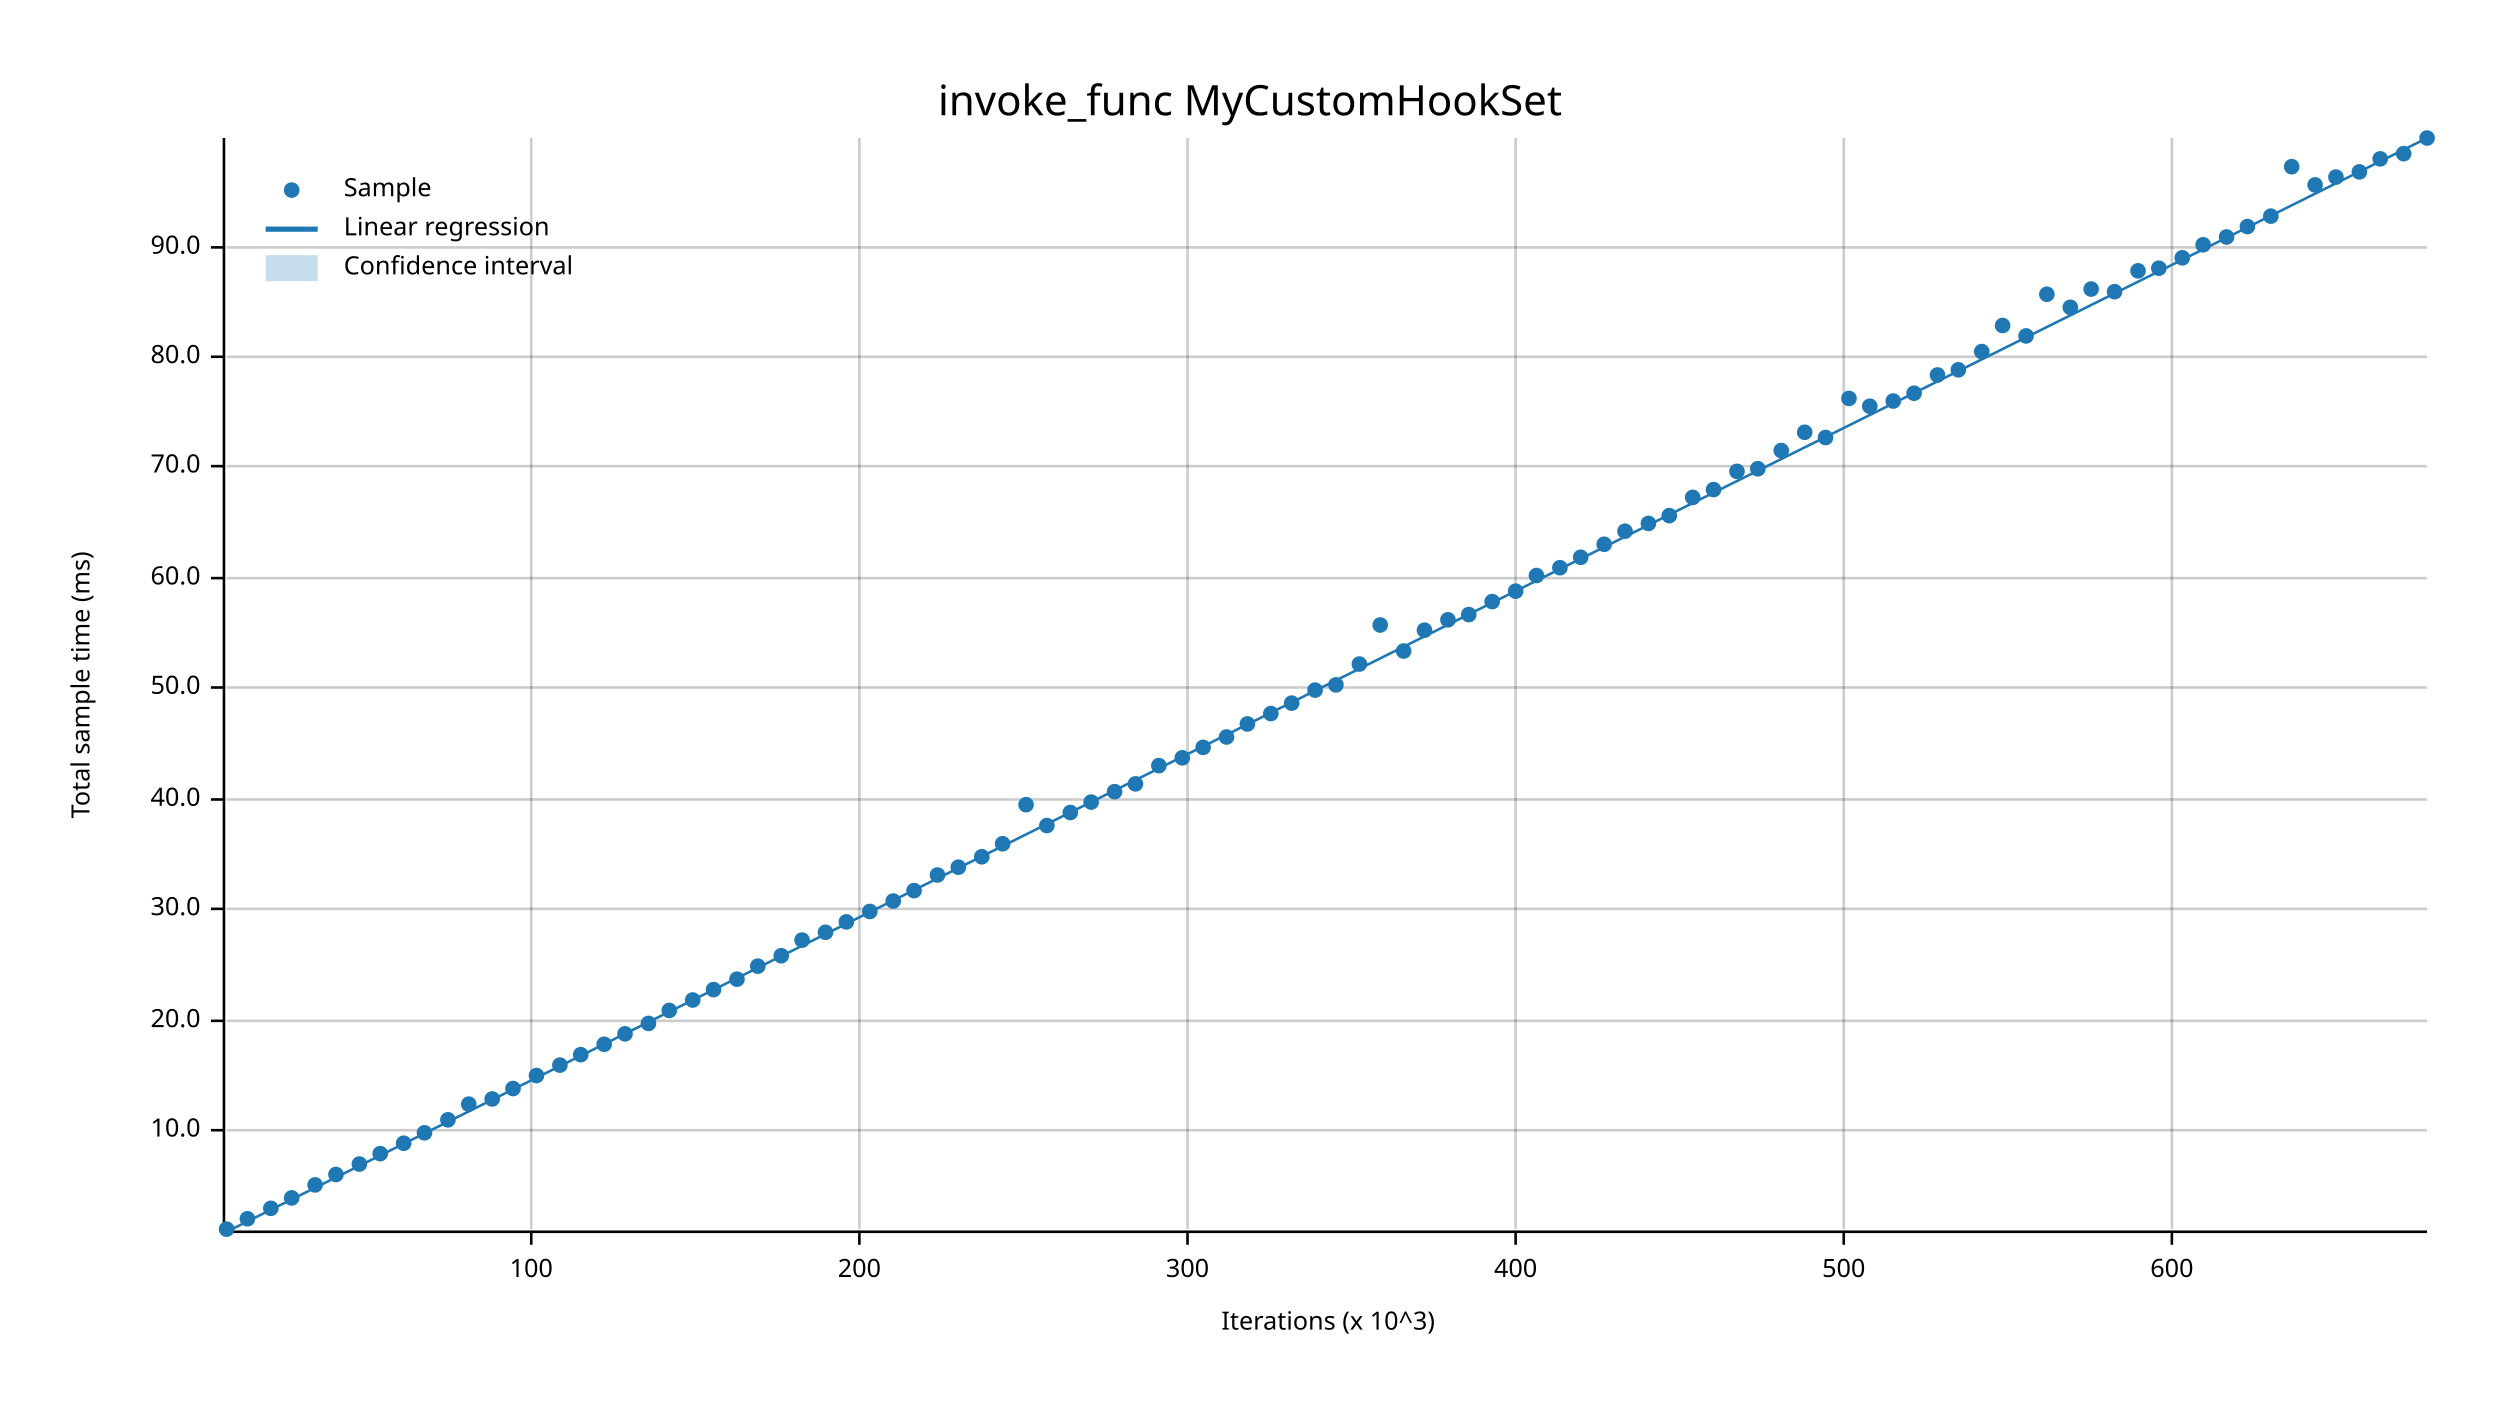
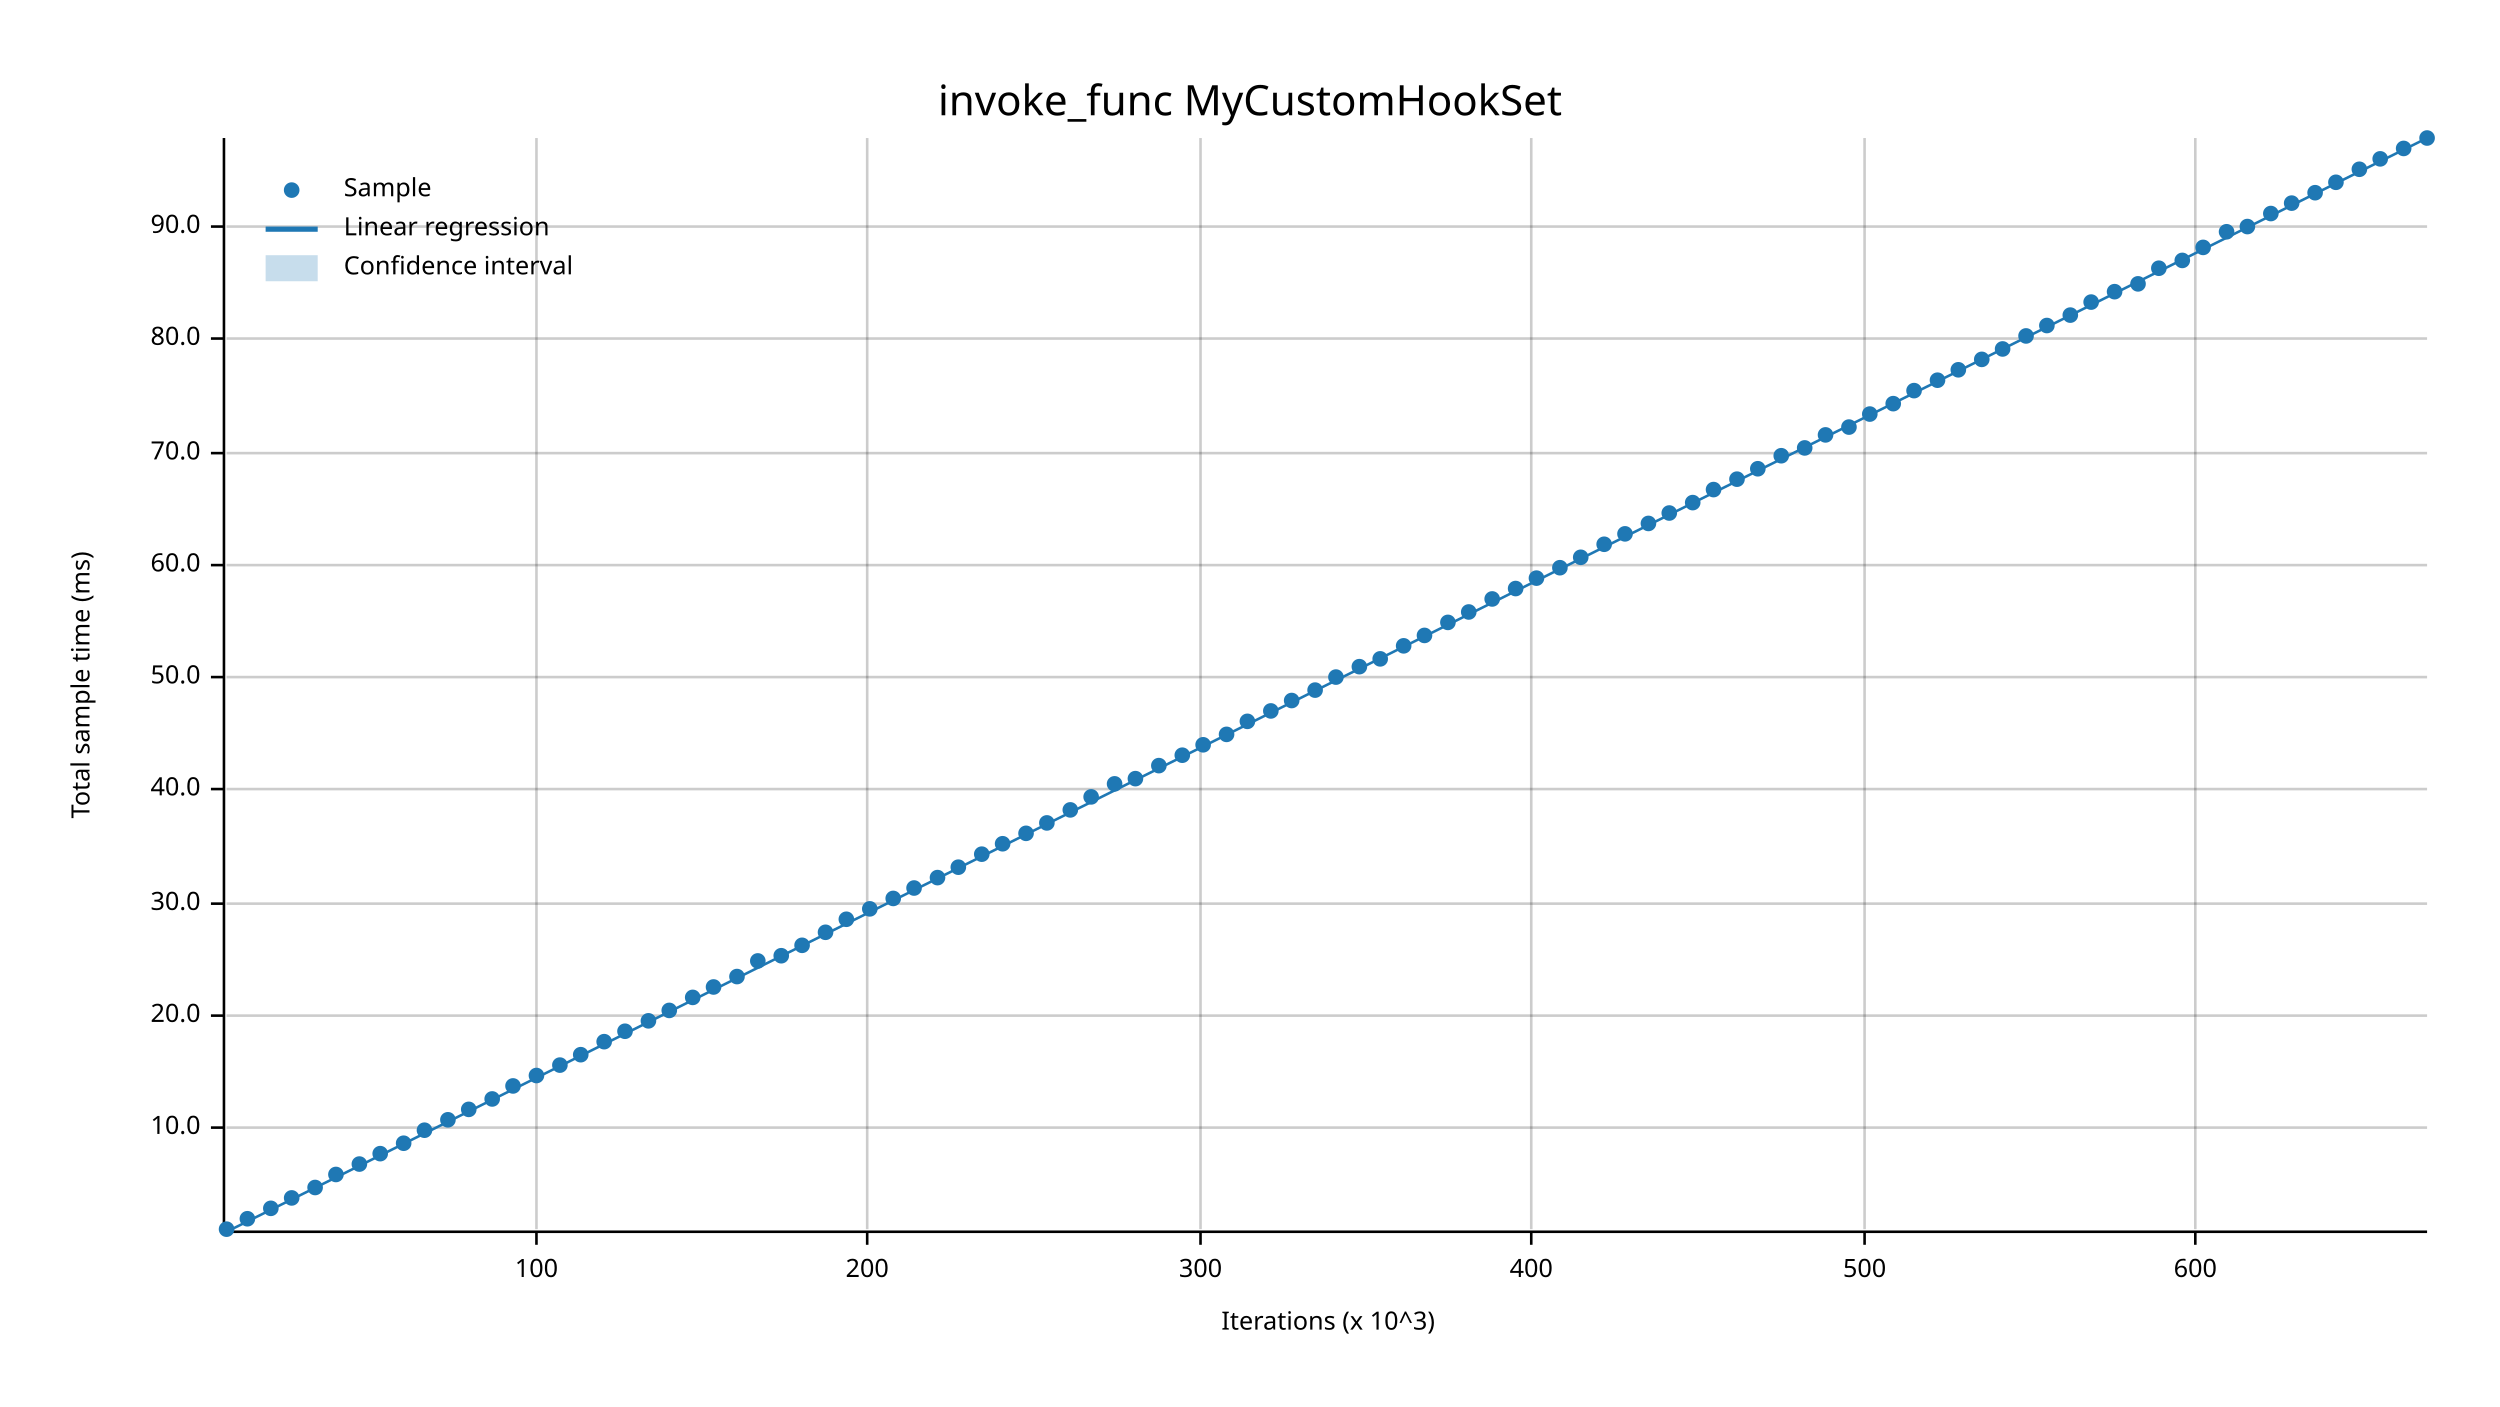
<svg xmlns="http://www.w3.org/2000/svg" width="960" height="540" viewBox="0 0 960 540">
  <text x="480" y="32" dy="0.76em" text-anchor="middle" font-family="sans-serif" font-size="16.129" opacity="1" fill="#000000">
invoke_func MyCustomHookSet
</text>
  <text x="27" y="263" dy="0.76em" text-anchor="middle" font-family="sans-serif" font-size="9.677" opacity="1" fill="#000000" transform="rotate(270, 27, 263)">
Total sample time (ms)
</text>
  <text x="510" y="513" dy="-0.5ex" text-anchor="middle" font-family="sans-serif" font-size="9.677" opacity="1" fill="#000000">
Iterations (x 10^3)
</text>
-   <line opacity="0.2" stroke="#000000" stroke-width="1" x1="204" y1="472" x2="204" y2="53" />
-   <line opacity="0.2" stroke="#000000" stroke-width="1" x1="330" y1="472" x2="330" y2="53" />
-   <line opacity="0.2" stroke="#000000" stroke-width="1" x1="456" y1="472" x2="456" y2="53" />
-   <line opacity="0.2" stroke="#000000" stroke-width="1" x1="582" y1="472" x2="582" y2="53" />
-   <line opacity="0.2" stroke="#000000" stroke-width="1" x1="708" y1="472" x2="708" y2="53" />
-   <line opacity="0.2" stroke="#000000" stroke-width="1" x1="834" y1="472" x2="834" y2="53" />
-   <line opacity="0.2" stroke="#000000" stroke-width="1" x1="87" y1="434" x2="932" y2="434" />
-   <line opacity="0.2" stroke="#000000" stroke-width="1" x1="87" y1="392" x2="932" y2="392" />
-   <line opacity="0.2" stroke="#000000" stroke-width="1" x1="87" y1="349" x2="932" y2="349" />
-   <line opacity="0.2" stroke="#000000" stroke-width="1" x1="87" y1="307" x2="932" y2="307" />
-   <line opacity="0.2" stroke="#000000" stroke-width="1" x1="87" y1="264" x2="932" y2="264" />
-   <line opacity="0.2" stroke="#000000" stroke-width="1" x1="87" y1="222" x2="932" y2="222" />
-   <line opacity="0.2" stroke="#000000" stroke-width="1" x1="87" y1="179" x2="932" y2="179" />
-   <line opacity="0.2" stroke="#000000" stroke-width="1" x1="87" y1="137" x2="932" y2="137" />
-   <line opacity="0.2" stroke="#000000" stroke-width="1" x1="87" y1="95" x2="932" y2="95" />
+   <line opacity="0.2" stroke="#000000" stroke-width="1" x1="206" y1="472" x2="206" y2="53" />
+   <line opacity="0.2" stroke="#000000" stroke-width="1" x1="333" y1="472" x2="333" y2="53" />
+   <line opacity="0.2" stroke="#000000" stroke-width="1" x1="461" y1="472" x2="461" y2="53" />
+   <line opacity="0.2" stroke="#000000" stroke-width="1" x1="588" y1="472" x2="588" y2="53" />
+   <line opacity="0.2" stroke="#000000" stroke-width="1" x1="716" y1="472" x2="716" y2="53" />
+   <line opacity="0.2" stroke="#000000" stroke-width="1" x1="843" y1="472" x2="843" y2="53" />
+   <line opacity="0.2" stroke="#000000" stroke-width="1" x1="87" y1="433" x2="932" y2="433" />
+   <line opacity="0.2" stroke="#000000" stroke-width="1" x1="87" y1="390" x2="932" y2="390" />
+   <line opacity="0.2" stroke="#000000" stroke-width="1" x1="87" y1="347" x2="932" y2="347" />
+   <line opacity="0.2" stroke="#000000" stroke-width="1" x1="87" y1="303" x2="932" y2="303" />
+   <line opacity="0.2" stroke="#000000" stroke-width="1" x1="87" y1="260" x2="932" y2="260" />
+   <line opacity="0.2" stroke="#000000" stroke-width="1" x1="87" y1="217" x2="932" y2="217" />
+   <line opacity="0.2" stroke="#000000" stroke-width="1" x1="87" y1="174" x2="932" y2="174" />
+   <line opacity="0.2" stroke="#000000" stroke-width="1" x1="87" y1="130" x2="932" y2="130" />
+   <line opacity="0.2" stroke="#000000" stroke-width="1" x1="87" y1="87" x2="932" y2="87" />
  <polyline fill="none" opacity="1" stroke="#000000" stroke-width="1" points="86,53 86,472 " />
-   <text x="77" y="434" dy="0.5ex" text-anchor="end" font-family="sans-serif" font-size="9.677" opacity="1" fill="#000000">
+   <text x="77" y="433" dy="0.5ex" text-anchor="end" font-family="sans-serif" font-size="9.677" opacity="1" fill="#000000">
10.0
</text>
-   <polyline fill="none" opacity="1" stroke="#000000" stroke-width="1" points="81,434 86,434 " />
-   <text x="77" y="392" dy="0.5ex" text-anchor="end" font-family="sans-serif" font-size="9.677" opacity="1" fill="#000000">
+   <polyline fill="none" opacity="1" stroke="#000000" stroke-width="1" points="81,433 86,433 " />
+   <text x="77" y="390" dy="0.5ex" text-anchor="end" font-family="sans-serif" font-size="9.677" opacity="1" fill="#000000">
20.0
</text>
-   <polyline fill="none" opacity="1" stroke="#000000" stroke-width="1" points="81,392 86,392 " />
-   <text x="77" y="349" dy="0.5ex" text-anchor="end" font-family="sans-serif" font-size="9.677" opacity="1" fill="#000000">
+   <polyline fill="none" opacity="1" stroke="#000000" stroke-width="1" points="81,390 86,390 " />
+   <text x="77" y="347" dy="0.5ex" text-anchor="end" font-family="sans-serif" font-size="9.677" opacity="1" fill="#000000">
30.0
</text>
-   <polyline fill="none" opacity="1" stroke="#000000" stroke-width="1" points="81,349 86,349 " />
-   <text x="77" y="307" dy="0.5ex" text-anchor="end" font-family="sans-serif" font-size="9.677" opacity="1" fill="#000000">
+   <polyline fill="none" opacity="1" stroke="#000000" stroke-width="1" points="81,347 86,347 " />
+   <text x="77" y="303" dy="0.5ex" text-anchor="end" font-family="sans-serif" font-size="9.677" opacity="1" fill="#000000">
40.0
</text>
-   <polyline fill="none" opacity="1" stroke="#000000" stroke-width="1" points="81,307 86,307 " />
-   <text x="77" y="264" dy="0.5ex" text-anchor="end" font-family="sans-serif" font-size="9.677" opacity="1" fill="#000000">
+   <polyline fill="none" opacity="1" stroke="#000000" stroke-width="1" points="81,303 86,303 " />
+   <text x="77" y="260" dy="0.5ex" text-anchor="end" font-family="sans-serif" font-size="9.677" opacity="1" fill="#000000">
50.0
</text>
-   <polyline fill="none" opacity="1" stroke="#000000" stroke-width="1" points="81,264 86,264 " />
-   <text x="77" y="222" dy="0.5ex" text-anchor="end" font-family="sans-serif" font-size="9.677" opacity="1" fill="#000000">
+   <polyline fill="none" opacity="1" stroke="#000000" stroke-width="1" points="81,260 86,260 " />
+   <text x="77" y="217" dy="0.5ex" text-anchor="end" font-family="sans-serif" font-size="9.677" opacity="1" fill="#000000">
60.0
</text>
-   <polyline fill="none" opacity="1" stroke="#000000" stroke-width="1" points="81,222 86,222 " />
-   <text x="77" y="179" dy="0.5ex" text-anchor="end" font-family="sans-serif" font-size="9.677" opacity="1" fill="#000000">
+   <polyline fill="none" opacity="1" stroke="#000000" stroke-width="1" points="81,217 86,217 " />
+   <text x="77" y="174" dy="0.5ex" text-anchor="end" font-family="sans-serif" font-size="9.677" opacity="1" fill="#000000">
70.0
</text>
-   <polyline fill="none" opacity="1" stroke="#000000" stroke-width="1" points="81,179 86,179 " />
-   <text x="77" y="137" dy="0.5ex" text-anchor="end" font-family="sans-serif" font-size="9.677" opacity="1" fill="#000000">
+   <polyline fill="none" opacity="1" stroke="#000000" stroke-width="1" points="81,174 86,174 " />
+   <text x="77" y="130" dy="0.5ex" text-anchor="end" font-family="sans-serif" font-size="9.677" opacity="1" fill="#000000">
80.0
</text>
-   <polyline fill="none" opacity="1" stroke="#000000" stroke-width="1" points="81,137 86,137 " />
-   <text x="77" y="95" dy="0.5ex" text-anchor="end" font-family="sans-serif" font-size="9.677" opacity="1" fill="#000000">
+   <polyline fill="none" opacity="1" stroke="#000000" stroke-width="1" points="81,130 86,130 " />
+   <text x="77" y="87" dy="0.5ex" text-anchor="end" font-family="sans-serif" font-size="9.677" opacity="1" fill="#000000">
90.0
</text>
-   <polyline fill="none" opacity="1" stroke="#000000" stroke-width="1" points="81,95 86,95 " />
+   <polyline fill="none" opacity="1" stroke="#000000" stroke-width="1" points="81,87 86,87 " />
  <polyline fill="none" opacity="1" stroke="#000000" stroke-width="1" points="87,473 932,473 " />
-   <text x="204" y="483" dy="0.76em" text-anchor="middle" font-family="sans-serif" font-size="9.677" opacity="1" fill="#000000">
+   <text x="206" y="483" dy="0.76em" text-anchor="middle" font-family="sans-serif" font-size="9.677" opacity="1" fill="#000000">
100
</text>
-   <polyline fill="none" opacity="1" stroke="#000000" stroke-width="1" points="204,473 204,478 " />
-   <text x="330" y="483" dy="0.76em" text-anchor="middle" font-family="sans-serif" font-size="9.677" opacity="1" fill="#000000">
+   <polyline fill="none" opacity="1" stroke="#000000" stroke-width="1" points="206,473 206,478 " />
+   <text x="333" y="483" dy="0.76em" text-anchor="middle" font-family="sans-serif" font-size="9.677" opacity="1" fill="#000000">
200
</text>
-   <polyline fill="none" opacity="1" stroke="#000000" stroke-width="1" points="330,473 330,478 " />
-   <text x="456" y="483" dy="0.76em" text-anchor="middle" font-family="sans-serif" font-size="9.677" opacity="1" fill="#000000">
+   <polyline fill="none" opacity="1" stroke="#000000" stroke-width="1" points="333,473 333,478 " />
+   <text x="461" y="483" dy="0.76em" text-anchor="middle" font-family="sans-serif" font-size="9.677" opacity="1" fill="#000000">
300
</text>
-   <polyline fill="none" opacity="1" stroke="#000000" stroke-width="1" points="456,473 456,478 " />
-   <text x="582" y="483" dy="0.76em" text-anchor="middle" font-family="sans-serif" font-size="9.677" opacity="1" fill="#000000">
+   <polyline fill="none" opacity="1" stroke="#000000" stroke-width="1" points="461,473 461,478 " />
+   <text x="588" y="483" dy="0.76em" text-anchor="middle" font-family="sans-serif" font-size="9.677" opacity="1" fill="#000000">
400
</text>
-   <polyline fill="none" opacity="1" stroke="#000000" stroke-width="1" points="582,473 582,478 " />
-   <text x="708" y="483" dy="0.76em" text-anchor="middle" font-family="sans-serif" font-size="9.677" opacity="1" fill="#000000">
+   <polyline fill="none" opacity="1" stroke="#000000" stroke-width="1" points="588,473 588,478 " />
+   <text x="716" y="483" dy="0.76em" text-anchor="middle" font-family="sans-serif" font-size="9.677" opacity="1" fill="#000000">
500
</text>
-   <polyline fill="none" opacity="1" stroke="#000000" stroke-width="1" points="708,473 708,478 " />
-   <text x="834" y="483" dy="0.76em" text-anchor="middle" font-family="sans-serif" font-size="9.677" opacity="1" fill="#000000">
+   <polyline fill="none" opacity="1" stroke="#000000" stroke-width="1" points="716,473 716,478 " />
+   <text x="843" y="483" dy="0.76em" text-anchor="middle" font-family="sans-serif" font-size="9.677" opacity="1" fill="#000000">
600
</text>
-   <polyline fill="none" opacity="1" stroke="#000000" stroke-width="1" points="834,473 834,478 " />
+   <polyline fill="none" opacity="1" stroke="#000000" stroke-width="1" points="843,473 843,478 " />
  <circle cx="87" cy="472" r="3" opacity="1" fill="#1F78B4" stroke="none" stroke-width="1" />
  <circle cx="95" cy="468" r="3" opacity="1" fill="#1F78B4" stroke="none" stroke-width="1" />
  <circle cx="104" cy="464" r="3" opacity="1" fill="#1F78B4" stroke="none" stroke-width="1" />
  <circle cx="112" cy="460" r="3" opacity="1" fill="#1F78B4" stroke="none" stroke-width="1" />
-   <circle cx="121" cy="455" r="3" opacity="1" fill="#1F78B4" stroke="none" stroke-width="1" />
+   <circle cx="121" cy="456" r="3" opacity="1" fill="#1F78B4" stroke="none" stroke-width="1" />
  <circle cx="129" cy="451" r="3" opacity="1" fill="#1F78B4" stroke="none" stroke-width="1" />
  <circle cx="138" cy="447" r="3" opacity="1" fill="#1F78B4" stroke="none" stroke-width="1" />
  <circle cx="146" cy="443" r="3" opacity="1" fill="#1F78B4" stroke="none" stroke-width="1" />
  <circle cx="155" cy="439" r="3" opacity="1" fill="#1F78B4" stroke="none" stroke-width="1" />
-   <circle cx="163" cy="435" r="3" opacity="1" fill="#1F78B4" stroke="none" stroke-width="1" />
+   <circle cx="163" cy="434" r="3" opacity="1" fill="#1F78B4" stroke="none" stroke-width="1" />
  <circle cx="172" cy="430" r="3" opacity="1" fill="#1F78B4" stroke="none" stroke-width="1" />
-   <circle cx="180" cy="424" r="3" opacity="1" fill="#1F78B4" stroke="none" stroke-width="1" />
+   <circle cx="180" cy="426" r="3" opacity="1" fill="#1F78B4" stroke="none" stroke-width="1" />
  <circle cx="189" cy="422" r="3" opacity="1" fill="#1F78B4" stroke="none" stroke-width="1" />
-   <circle cx="197" cy="418" r="3" opacity="1" fill="#1F78B4" stroke="none" stroke-width="1" />
+   <circle cx="197" cy="417" r="3" opacity="1" fill="#1F78B4" stroke="none" stroke-width="1" />
  <circle cx="206" cy="413" r="3" opacity="1" fill="#1F78B4" stroke="none" stroke-width="1" />
  <circle cx="215" cy="409" r="3" opacity="1" fill="#1F78B4" stroke="none" stroke-width="1" />
  <circle cx="223" cy="405" r="3" opacity="1" fill="#1F78B4" stroke="none" stroke-width="1" />
-   <circle cx="232" cy="401" r="3" opacity="1" fill="#1F78B4" stroke="none" stroke-width="1" />
-   <circle cx="240" cy="397" r="3" opacity="1" fill="#1F78B4" stroke="none" stroke-width="1" />
-   <circle cx="249" cy="393" r="3" opacity="1" fill="#1F78B4" stroke="none" stroke-width="1" />
+   <circle cx="232" cy="400" r="3" opacity="1" fill="#1F78B4" stroke="none" stroke-width="1" />
+   <circle cx="240" cy="396" r="3" opacity="1" fill="#1F78B4" stroke="none" stroke-width="1" />
+   <circle cx="249" cy="392" r="3" opacity="1" fill="#1F78B4" stroke="none" stroke-width="1" />
  <circle cx="257" cy="388" r="3" opacity="1" fill="#1F78B4" stroke="none" stroke-width="1" />
-   <circle cx="266" cy="384" r="3" opacity="1" fill="#1F78B4" stroke="none" stroke-width="1" />
-   <circle cx="274" cy="380" r="3" opacity="1" fill="#1F78B4" stroke="none" stroke-width="1" />
-   <circle cx="283" cy="376" r="3" opacity="1" fill="#1F78B4" stroke="none" stroke-width="1" />
-   <circle cx="291" cy="371" r="3" opacity="1" fill="#1F78B4" stroke="none" stroke-width="1" />
+   <circle cx="266" cy="383" r="3" opacity="1" fill="#1F78B4" stroke="none" stroke-width="1" />
+   <circle cx="274" cy="379" r="3" opacity="1" fill="#1F78B4" stroke="none" stroke-width="1" />
+   <circle cx="283" cy="375" r="3" opacity="1" fill="#1F78B4" stroke="none" stroke-width="1" />
+   <circle cx="291" cy="369" r="3" opacity="1" fill="#1F78B4" stroke="none" stroke-width="1" />
  <circle cx="300" cy="367" r="3" opacity="1" fill="#1F78B4" stroke="none" stroke-width="1" />
-   <circle cx="308" cy="361" r="3" opacity="1" fill="#1F78B4" stroke="none" stroke-width="1" />
+   <circle cx="308" cy="363" r="3" opacity="1" fill="#1F78B4" stroke="none" stroke-width="1" />
  <circle cx="317" cy="358" r="3" opacity="1" fill="#1F78B4" stroke="none" stroke-width="1" />
-   <circle cx="325" cy="354" r="3" opacity="1" fill="#1F78B4" stroke="none" stroke-width="1" />
-   <circle cx="334" cy="350" r="3" opacity="1" fill="#1F78B4" stroke="none" stroke-width="1" />
-   <circle cx="343" cy="346" r="3" opacity="1" fill="#1F78B4" stroke="none" stroke-width="1" />
-   <circle cx="351" cy="342" r="3" opacity="1" fill="#1F78B4" stroke="none" stroke-width="1" />
-   <circle cx="360" cy="336" r="3" opacity="1" fill="#1F78B4" stroke="none" stroke-width="1" />
+   <circle cx="325" cy="353" r="3" opacity="1" fill="#1F78B4" stroke="none" stroke-width="1" />
+   <circle cx="334" cy="349" r="3" opacity="1" fill="#1F78B4" stroke="none" stroke-width="1" />
+   <circle cx="343" cy="345" r="3" opacity="1" fill="#1F78B4" stroke="none" stroke-width="1" />
+   <circle cx="351" cy="341" r="3" opacity="1" fill="#1F78B4" stroke="none" stroke-width="1" />
+   <circle cx="360" cy="337" r="3" opacity="1" fill="#1F78B4" stroke="none" stroke-width="1" />
  <circle cx="368" cy="333" r="3" opacity="1" fill="#1F78B4" stroke="none" stroke-width="1" />
-   <circle cx="377" cy="329" r="3" opacity="1" fill="#1F78B4" stroke="none" stroke-width="1" />
+   <circle cx="377" cy="328" r="3" opacity="1" fill="#1F78B4" stroke="none" stroke-width="1" />
  <circle cx="385" cy="324" r="3" opacity="1" fill="#1F78B4" stroke="none" stroke-width="1" />
-   <circle cx="394" cy="309" r="3" opacity="1" fill="#1F78B4" stroke="none" stroke-width="1" />
-   <circle cx="402" cy="317" r="3" opacity="1" fill="#1F78B4" stroke="none" stroke-width="1" />
-   <circle cx="411" cy="312" r="3" opacity="1" fill="#1F78B4" stroke="none" stroke-width="1" />
-   <circle cx="419" cy="308" r="3" opacity="1" fill="#1F78B4" stroke="none" stroke-width="1" />
-   <circle cx="428" cy="304" r="3" opacity="1" fill="#1F78B4" stroke="none" stroke-width="1" />
-   <circle cx="436" cy="301" r="3" opacity="1" fill="#1F78B4" stroke="none" stroke-width="1" />
+   <circle cx="394" cy="320" r="3" opacity="1" fill="#1F78B4" stroke="none" stroke-width="1" />
+   <circle cx="402" cy="316" r="3" opacity="1" fill="#1F78B4" stroke="none" stroke-width="1" />
+   <circle cx="411" cy="311" r="3" opacity="1" fill="#1F78B4" stroke="none" stroke-width="1" />
+   <circle cx="419" cy="306" r="3" opacity="1" fill="#1F78B4" stroke="none" stroke-width="1" />
+   <circle cx="428" cy="301" r="3" opacity="1" fill="#1F78B4" stroke="none" stroke-width="1" />
+   <circle cx="436" cy="299" r="3" opacity="1" fill="#1F78B4" stroke="none" stroke-width="1" />
  <circle cx="445" cy="294" r="3" opacity="1" fill="#1F78B4" stroke="none" stroke-width="1" />
-   <circle cx="454" cy="291" r="3" opacity="1" fill="#1F78B4" stroke="none" stroke-width="1" />
-   <circle cx="462" cy="287" r="3" opacity="1" fill="#1F78B4" stroke="none" stroke-width="1" />
-   <circle cx="471" cy="283" r="3" opacity="1" fill="#1F78B4" stroke="none" stroke-width="1" />
-   <circle cx="479" cy="278" r="3" opacity="1" fill="#1F78B4" stroke="none" stroke-width="1" />
-   <circle cx="488" cy="274" r="3" opacity="1" fill="#1F78B4" stroke="none" stroke-width="1" />
-   <circle cx="496" cy="270" r="3" opacity="1" fill="#1F78B4" stroke="none" stroke-width="1" />
+   <circle cx="454" cy="290" r="3" opacity="1" fill="#1F78B4" stroke="none" stroke-width="1" />
+   <circle cx="462" cy="286" r="3" opacity="1" fill="#1F78B4" stroke="none" stroke-width="1" />
+   <circle cx="471" cy="282" r="3" opacity="1" fill="#1F78B4" stroke="none" stroke-width="1" />
+   <circle cx="479" cy="277" r="3" opacity="1" fill="#1F78B4" stroke="none" stroke-width="1" />
+   <circle cx="488" cy="273" r="3" opacity="1" fill="#1F78B4" stroke="none" stroke-width="1" />
+   <circle cx="496" cy="269" r="3" opacity="1" fill="#1F78B4" stroke="none" stroke-width="1" />
  <circle cx="505" cy="265" r="3" opacity="1" fill="#1F78B4" stroke="none" stroke-width="1" />
-   <circle cx="513" cy="263" r="3" opacity="1" fill="#1F78B4" stroke="none" stroke-width="1" />
-   <circle cx="522" cy="255" r="3" opacity="1" fill="#1F78B4" stroke="none" stroke-width="1" />
-   <circle cx="530" cy="240" r="3" opacity="1" fill="#1F78B4" stroke="none" stroke-width="1" />
-   <circle cx="539" cy="250" r="3" opacity="1" fill="#1F78B4" stroke="none" stroke-width="1" />
-   <circle cx="547" cy="242" r="3" opacity="1" fill="#1F78B4" stroke="none" stroke-width="1" />
-   <circle cx="556" cy="238" r="3" opacity="1" fill="#1F78B4" stroke="none" stroke-width="1" />
-   <circle cx="564" cy="236" r="3" opacity="1" fill="#1F78B4" stroke="none" stroke-width="1" />
-   <circle cx="573" cy="231" r="3" opacity="1" fill="#1F78B4" stroke="none" stroke-width="1" />
-   <circle cx="582" cy="227" r="3" opacity="1" fill="#1F78B4" stroke="none" stroke-width="1" />
-   <circle cx="590" cy="221" r="3" opacity="1" fill="#1F78B4" stroke="none" stroke-width="1" />
+   <circle cx="513" cy="260" r="3" opacity="1" fill="#1F78B4" stroke="none" stroke-width="1" />
+   <circle cx="522" cy="256" r="3" opacity="1" fill="#1F78B4" stroke="none" stroke-width="1" />
+   <circle cx="530" cy="253" r="3" opacity="1" fill="#1F78B4" stroke="none" stroke-width="1" />
+   <circle cx="539" cy="248" r="3" opacity="1" fill="#1F78B4" stroke="none" stroke-width="1" />
+   <circle cx="547" cy="244" r="3" opacity="1" fill="#1F78B4" stroke="none" stroke-width="1" />
+   <circle cx="556" cy="239" r="3" opacity="1" fill="#1F78B4" stroke="none" stroke-width="1" />
+   <circle cx="564" cy="235" r="3" opacity="1" fill="#1F78B4" stroke="none" stroke-width="1" />
+   <circle cx="573" cy="230" r="3" opacity="1" fill="#1F78B4" stroke="none" stroke-width="1" />
+   <circle cx="582" cy="226" r="3" opacity="1" fill="#1F78B4" stroke="none" stroke-width="1" />
+   <circle cx="590" cy="222" r="3" opacity="1" fill="#1F78B4" stroke="none" stroke-width="1" />
  <circle cx="599" cy="218" r="3" opacity="1" fill="#1F78B4" stroke="none" stroke-width="1" />
  <circle cx="607" cy="214" r="3" opacity="1" fill="#1F78B4" stroke="none" stroke-width="1" />
  <circle cx="616" cy="209" r="3" opacity="1" fill="#1F78B4" stroke="none" stroke-width="1" />
-   <circle cx="624" cy="204" r="3" opacity="1" fill="#1F78B4" stroke="none" stroke-width="1" />
+   <circle cx="624" cy="205" r="3" opacity="1" fill="#1F78B4" stroke="none" stroke-width="1" />
  <circle cx="633" cy="201" r="3" opacity="1" fill="#1F78B4" stroke="none" stroke-width="1" />
-   <circle cx="641" cy="198" r="3" opacity="1" fill="#1F78B4" stroke="none" stroke-width="1" />
-   <circle cx="650" cy="191" r="3" opacity="1" fill="#1F78B4" stroke="none" stroke-width="1" />
+   <circle cx="641" cy="197" r="3" opacity="1" fill="#1F78B4" stroke="none" stroke-width="1" />
+   <circle cx="650" cy="193" r="3" opacity="1" fill="#1F78B4" stroke="none" stroke-width="1" />
  <circle cx="658" cy="188" r="3" opacity="1" fill="#1F78B4" stroke="none" stroke-width="1" />
-   <circle cx="667" cy="181" r="3" opacity="1" fill="#1F78B4" stroke="none" stroke-width="1" />
+   <circle cx="667" cy="184" r="3" opacity="1" fill="#1F78B4" stroke="none" stroke-width="1" />
  <circle cx="675" cy="180" r="3" opacity="1" fill="#1F78B4" stroke="none" stroke-width="1" />
-   <circle cx="684" cy="173" r="3" opacity="1" fill="#1F78B4" stroke="none" stroke-width="1" />
-   <circle cx="693" cy="166" r="3" opacity="1" fill="#1F78B4" stroke="none" stroke-width="1" />
-   <circle cx="701" cy="168" r="3" opacity="1" fill="#1F78B4" stroke="none" stroke-width="1" />
-   <circle cx="710" cy="153" r="3" opacity="1" fill="#1F78B4" stroke="none" stroke-width="1" />
-   <circle cx="718" cy="156" r="3" opacity="1" fill="#1F78B4" stroke="none" stroke-width="1" />
-   <circle cx="727" cy="154" r="3" opacity="1" fill="#1F78B4" stroke="none" stroke-width="1" />
-   <circle cx="735" cy="151" r="3" opacity="1" fill="#1F78B4" stroke="none" stroke-width="1" />
-   <circle cx="744" cy="144" r="3" opacity="1" fill="#1F78B4" stroke="none" stroke-width="1" />
+   <circle cx="684" cy="175" r="3" opacity="1" fill="#1F78B4" stroke="none" stroke-width="1" />
+   <circle cx="693" cy="172" r="3" opacity="1" fill="#1F78B4" stroke="none" stroke-width="1" />
+   <circle cx="701" cy="167" r="3" opacity="1" fill="#1F78B4" stroke="none" stroke-width="1" />
+   <circle cx="710" cy="164" r="3" opacity="1" fill="#1F78B4" stroke="none" stroke-width="1" />
+   <circle cx="718" cy="159" r="3" opacity="1" fill="#1F78B4" stroke="none" stroke-width="1" />
+   <circle cx="727" cy="155" r="3" opacity="1" fill="#1F78B4" stroke="none" stroke-width="1" />
+   <circle cx="735" cy="150" r="3" opacity="1" fill="#1F78B4" stroke="none" stroke-width="1" />
+   <circle cx="744" cy="146" r="3" opacity="1" fill="#1F78B4" stroke="none" stroke-width="1" />
  <circle cx="752" cy="142" r="3" opacity="1" fill="#1F78B4" stroke="none" stroke-width="1" />
-   <circle cx="761" cy="135" r="3" opacity="1" fill="#1F78B4" stroke="none" stroke-width="1" />
-   <circle cx="769" cy="125" r="3" opacity="1" fill="#1F78B4" stroke="none" stroke-width="1" />
+   <circle cx="761" cy="138" r="3" opacity="1" fill="#1F78B4" stroke="none" stroke-width="1" />
+   <circle cx="769" cy="134" r="3" opacity="1" fill="#1F78B4" stroke="none" stroke-width="1" />
  <circle cx="778" cy="129" r="3" opacity="1" fill="#1F78B4" stroke="none" stroke-width="1" />
-   <circle cx="786" cy="113" r="3" opacity="1" fill="#1F78B4" stroke="none" stroke-width="1" />
-   <circle cx="795" cy="118" r="3" opacity="1" fill="#1F78B4" stroke="none" stroke-width="1" />
-   <circle cx="803" cy="111" r="3" opacity="1" fill="#1F78B4" stroke="none" stroke-width="1" />
+   <circle cx="786" cy="125" r="3" opacity="1" fill="#1F78B4" stroke="none" stroke-width="1" />
+   <circle cx="795" cy="121" r="3" opacity="1" fill="#1F78B4" stroke="none" stroke-width="1" />
+   <circle cx="803" cy="116" r="3" opacity="1" fill="#1F78B4" stroke="none" stroke-width="1" />
  <circle cx="812" cy="112" r="3" opacity="1" fill="#1F78B4" stroke="none" stroke-width="1" />
-   <circle cx="821" cy="104" r="3" opacity="1" fill="#1F78B4" stroke="none" stroke-width="1" />
+   <circle cx="821" cy="109" r="3" opacity="1" fill="#1F78B4" stroke="none" stroke-width="1" />
  <circle cx="829" cy="103" r="3" opacity="1" fill="#1F78B4" stroke="none" stroke-width="1" />
-   <circle cx="838" cy="99" r="3" opacity="1" fill="#1F78B4" stroke="none" stroke-width="1" />
-   <circle cx="846" cy="94" r="3" opacity="1" fill="#1F78B4" stroke="none" stroke-width="1" />
-   <circle cx="855" cy="91" r="3" opacity="1" fill="#1F78B4" stroke="none" stroke-width="1" />
+   <circle cx="838" cy="100" r="3" opacity="1" fill="#1F78B4" stroke="none" stroke-width="1" />
+   <circle cx="846" cy="95" r="3" opacity="1" fill="#1F78B4" stroke="none" stroke-width="1" />
+   <circle cx="855" cy="89" r="3" opacity="1" fill="#1F78B4" stroke="none" stroke-width="1" />
  <circle cx="863" cy="87" r="3" opacity="1" fill="#1F78B4" stroke="none" stroke-width="1" />
-   <circle cx="872" cy="83" r="3" opacity="1" fill="#1F78B4" stroke="none" stroke-width="1" />
-   <circle cx="880" cy="64" r="3" opacity="1" fill="#1F78B4" stroke="none" stroke-width="1" />
-   <circle cx="889" cy="71" r="3" opacity="1" fill="#1F78B4" stroke="none" stroke-width="1" />
-   <circle cx="897" cy="68" r="3" opacity="1" fill="#1F78B4" stroke="none" stroke-width="1" />
-   <circle cx="906" cy="66" r="3" opacity="1" fill="#1F78B4" stroke="none" stroke-width="1" />
+   <circle cx="872" cy="82" r="3" opacity="1" fill="#1F78B4" stroke="none" stroke-width="1" />
+   <circle cx="880" cy="78" r="3" opacity="1" fill="#1F78B4" stroke="none" stroke-width="1" />
+   <circle cx="889" cy="74" r="3" opacity="1" fill="#1F78B4" stroke="none" stroke-width="1" />
+   <circle cx="897" cy="70" r="3" opacity="1" fill="#1F78B4" stroke="none" stroke-width="1" />
+   <circle cx="906" cy="65" r="3" opacity="1" fill="#1F78B4" stroke="none" stroke-width="1" />
  <circle cx="914" cy="61" r="3" opacity="1" fill="#1F78B4" stroke="none" stroke-width="1" />
-   <circle cx="923" cy="59" r="3" opacity="1" fill="#1F78B4" stroke="none" stroke-width="1" />
+   <circle cx="923" cy="57" r="3" opacity="1" fill="#1F78B4" stroke="none" stroke-width="1" />
  <circle cx="932" cy="53" r="3" opacity="1" fill="#1F78B4" stroke="none" stroke-width="1" />
  <polyline fill="none" opacity="1" stroke="#1F78B4" stroke-width="1" points="87,473 932,53 " />
  <polygon opacity="0.25" fill="#1F78B4" points="87,473 932,53 932,53 " />
  <text x="132" y="68" dy="0.76em" text-anchor="start" font-family="sans-serif" font-size="9.677" opacity="1" fill="#000000">
Sample
</text>
  <text x="132" y="83" dy="0.76em" text-anchor="start" font-family="sans-serif" font-size="9.677" opacity="1" fill="#000000">
Linear regression
</text>
  <text x="132" y="98" dy="0.76em" text-anchor="start" font-family="sans-serif" font-size="9.677" opacity="1" fill="#000000">
Confidence interval
</text>
  <circle cx="112" cy="73" r="3" opacity="1" fill="#1F78B4" stroke="none" stroke-width="1" />
  <polyline fill="none" opacity="1" stroke="#1F78B4" stroke-width="2" points="102,88 122,88 " />
  <rect x="102" y="98" width="20" height="10" opacity="0.25" fill="#1F78B4" stroke="none" />
</svg>
